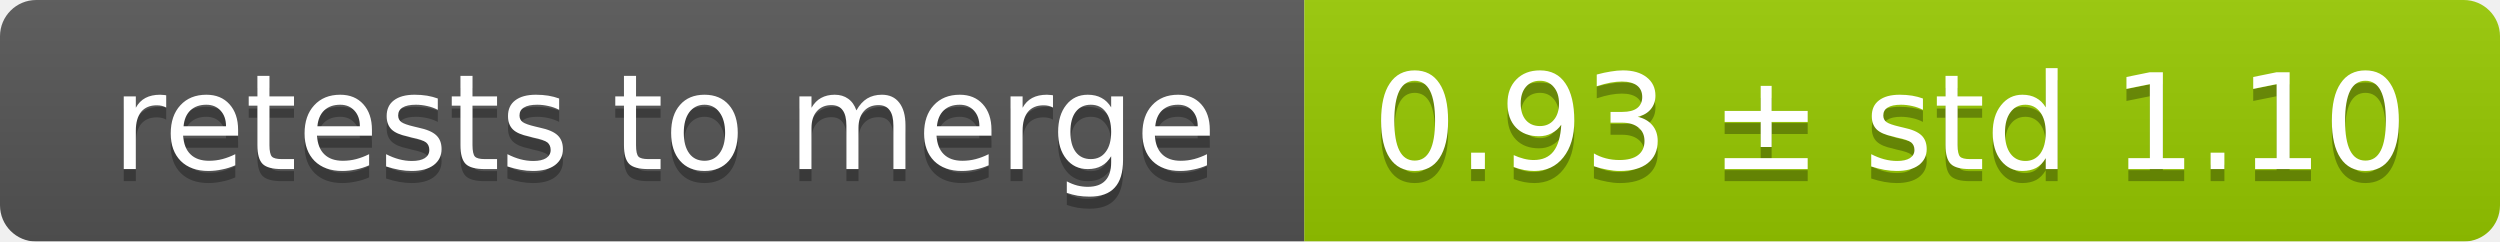
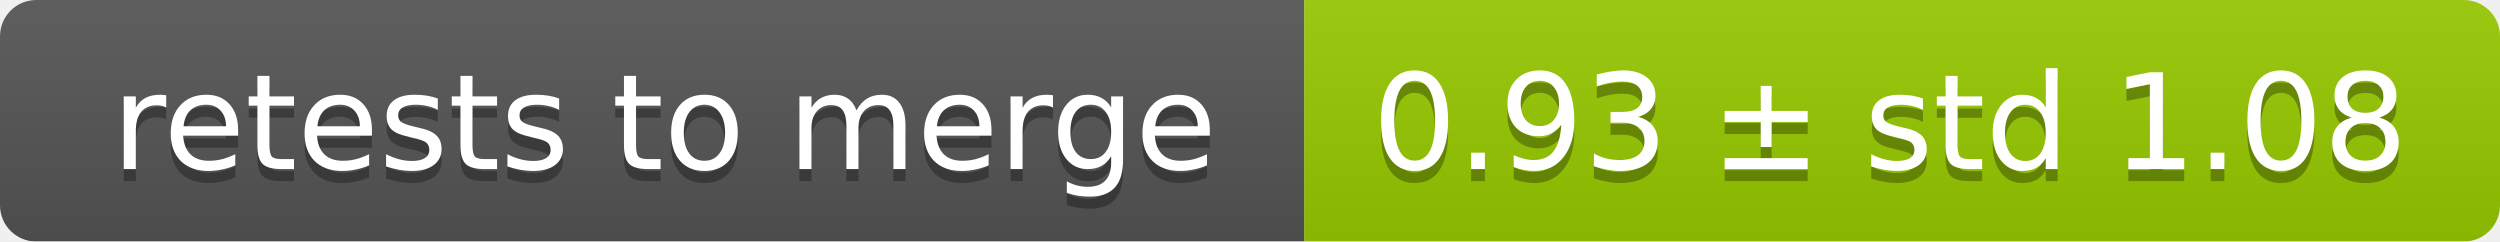
<svg xmlns="http://www.w3.org/2000/svg" width="207" height="20">
  <linearGradient id="smooth" x2="0" y2="100%">
    <stop offset="0" stop-color="#bbb" stop-opacity=".1" />
    <stop offset="1" stop-opacity=".1" />
  </linearGradient>
  <mask id="round">
    <rect width="207" height="20" rx="3" fill="#fff" />
  </mask>
  <g mask="url(#round)">
    <rect width="108" height="20" fill="#555" />
    <rect x="108" width="99" height="20" fill="#97ca00" />
    <rect width="207" height="20" fill="url(#smooth)" />
  </g>
  <g fill="#fff" text-anchor="middle" font-family="DejaVu Sans,Verdana,Geneva,sans-serif" font-size="11">
    <text x="55" y="15" fill="#010101" fill-opacity=".3">retests to merge</text>
    <text x="55" y="14">retests to merge</text>
-     <text x="156.5" y="15" fill="#010101" fill-opacity=".3">0.93 ± std 1.10</text>
-     <text x="156.5" y="14">0.93 ± std 1.10</text>
+     <text x="156.5" y="15" fill="#010101" fill-opacity=".3">0.93 ± std 1.08</text>
+     <text x="156.5" y="14">0.93 ± std 1.08</text>
  </g>
</svg>
